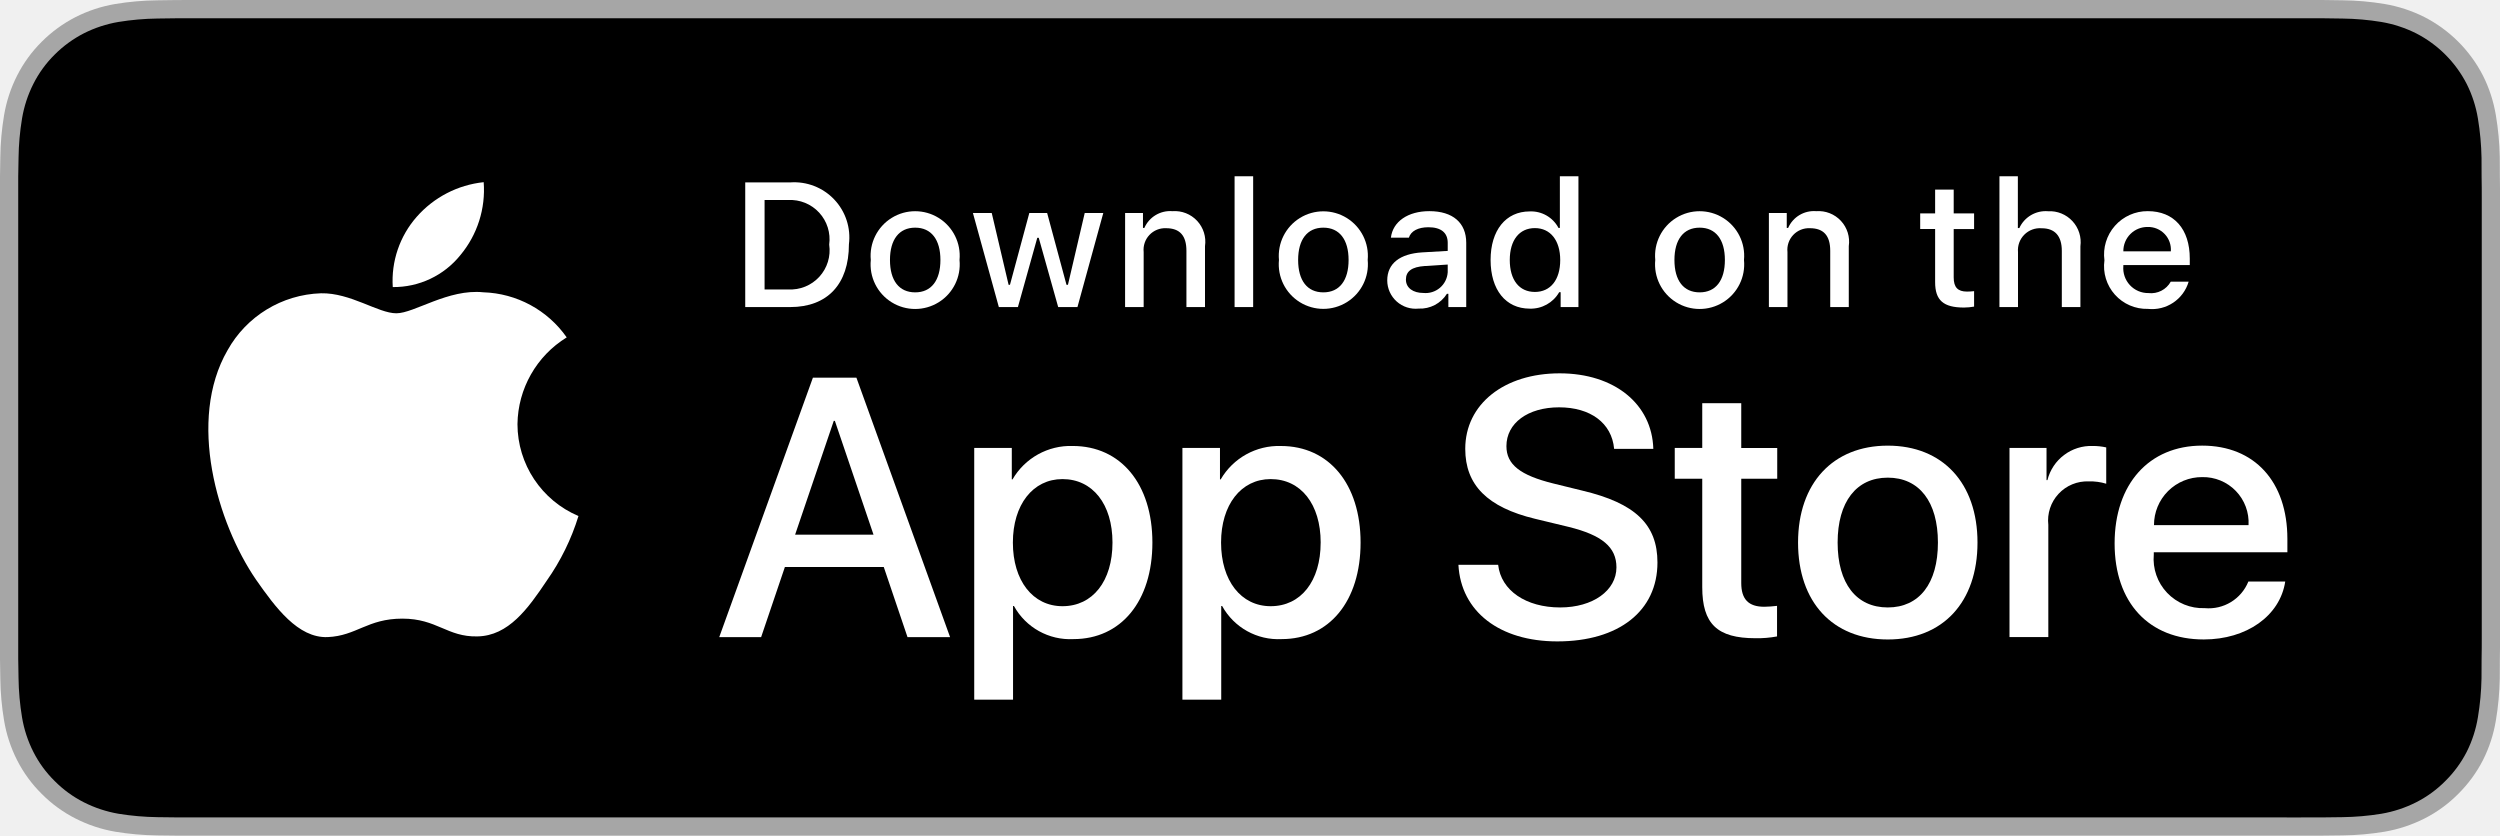
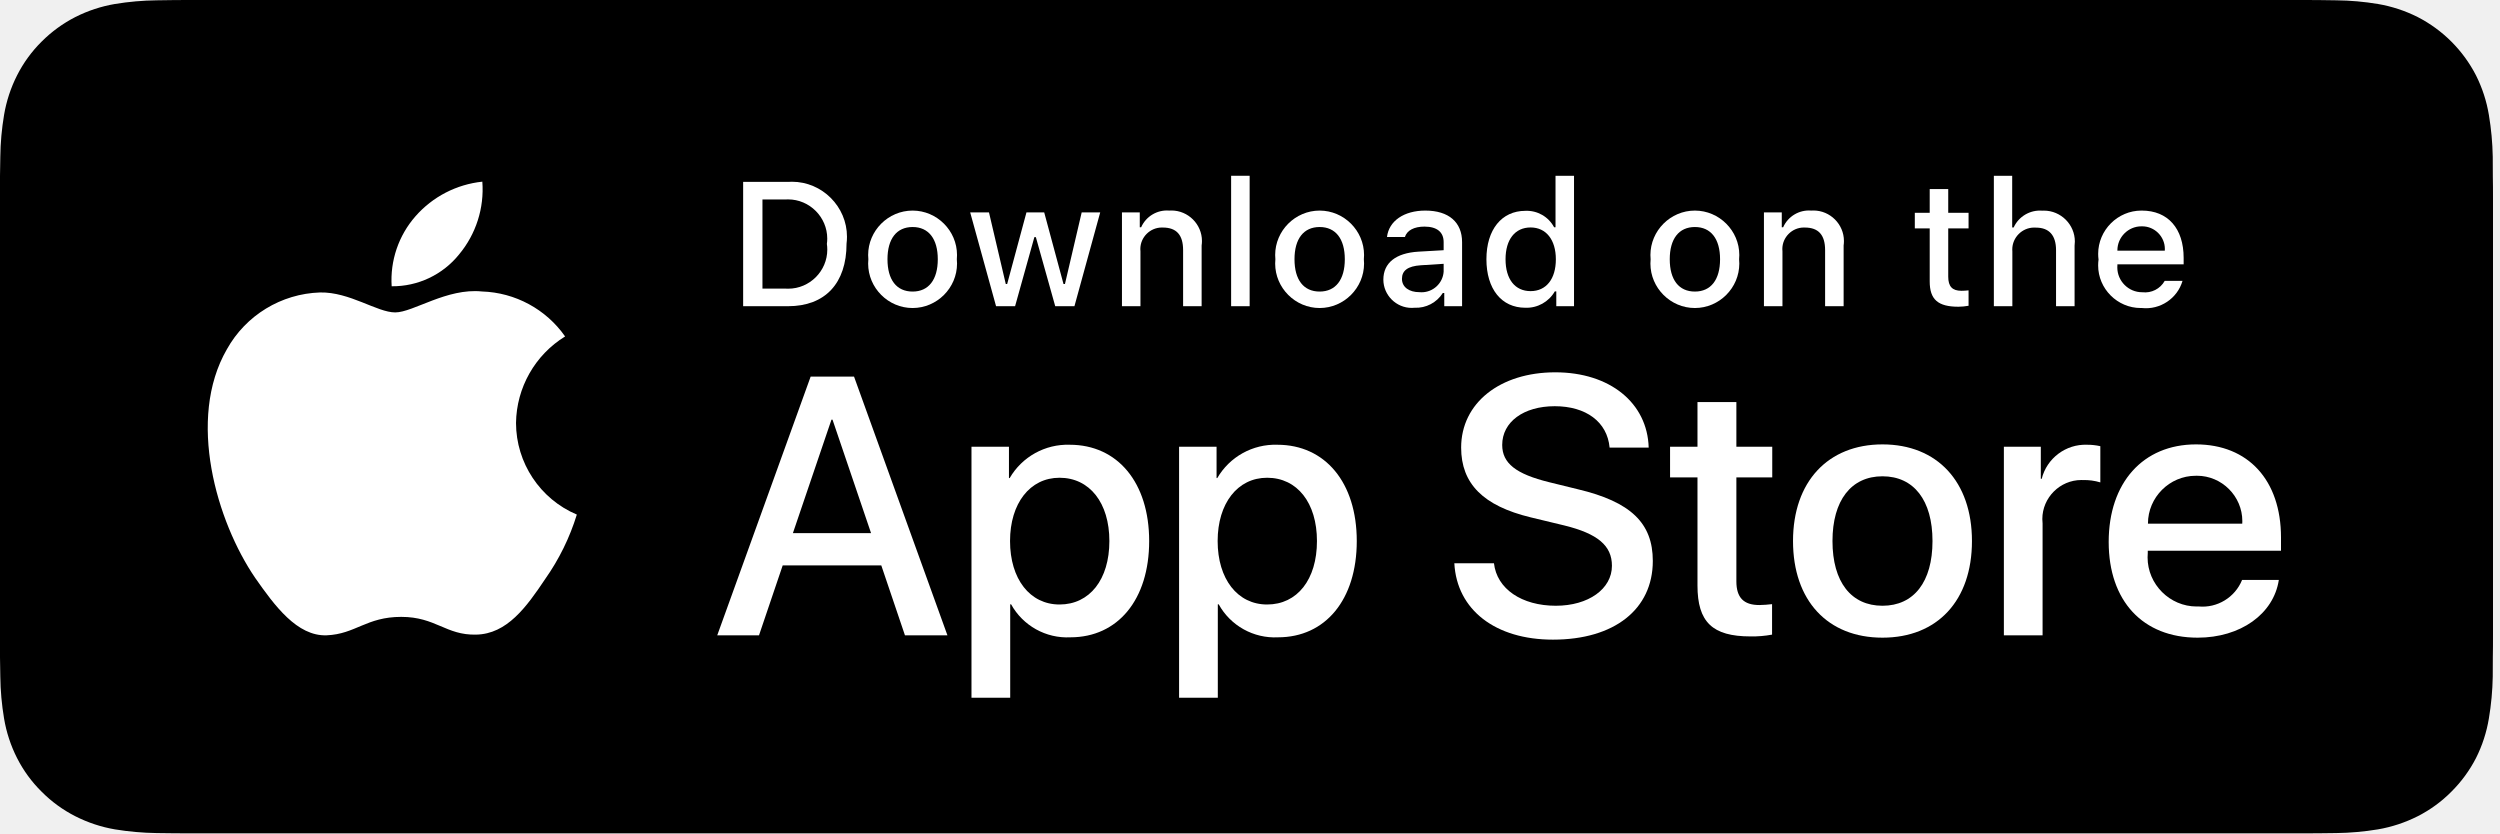
- <svg xmlns="http://www.w3.org/2000/svg" id="livetype" width="119.664" height="40" viewBox="0 0 119.664 40">
+ <svg xmlns="http://www.w3.org/2000/svg" width="100%" height="100%" viewBox="0 0 120 40" version="1.1" xml:space="preserve" style="fill-rule:evenodd;clip-rule:evenodd;stroke-linejoin:round;stroke-miterlimit:2;">
  <g>
    <g>
      <g>
-         <path d="M110.135,0H9.535c-.367,0-.729,0-1.095.002-.306.002-.61.008-.919.013A13.215,13.215,0,0,0,5.517.191a6.665,6.665,0,0,0-1.901.627A6.438,6.438,0,0,0,1.998,1.997,6.258,6.258,0,0,0,.819,3.618a6.601,6.601,0,0,0-.625,1.903,12.993,12.993,0,0,0-.179,2.002C.006,7.83.005,8.138,0,8.444V31.559c.005.31.006.611.015.922a12.992,12.992,0,0,0,.179,2.002,6.588,6.588,0,0,0,.625,1.904A6.208,6.208,0,0,0,1.998,38.001a6.274,6.274,0,0,0,1.619,1.179,6.701,6.701,0,0,0,1.901.631,13.455,13.455,0,0,0,2.004.177c.309.007.613.011.919.011C8.806,40,9.168,40,9.535,40H110.135c.359,0,.725,0,1.084-.002.305,0,.617-.004.922-.011a13.279,13.279,0,0,0,2-.177,6.804,6.804,0,0,0,1.908-.631,6.277,6.277,0,0,0,1.617-1.179,6.395,6.395,0,0,0,1.182-1.614,6.604,6.604,0,0,0,.619-1.904,13.506,13.506,0,0,0,.186-2.002c.004-.311.004-.611.004-.922.008-.363.008-.725.008-1.094V9.536c0-.366,0-.729-.008-1.092,0-.307,0-.614-.004-.921a13.507,13.507,0,0,0-.186-2.002,6.618,6.618,0,0,0-.619-1.903,6.466,6.466,0,0,0-2.799-2.8,6.768,6.768,0,0,0-1.908-.627,13.044,13.044,0,0,0-2-.177c-.305-.005-.617-.011-.922-.013-.359-.002-.725-.002-1.084-.002Z" style="fill: #a6a6a6" />
-         <path d="M8.445,39.125c-.305,0-.602-.004-.904-.011a12.687,12.687,0,0,1-1.869-.163,5.884,5.884,0,0,1-1.657-.548,5.406,5.406,0,0,1-1.397-1.017,5.321,5.321,0,0,1-1.021-1.397,5.722,5.722,0,0,1-.543-1.657,12.414,12.414,0,0,1-.167-1.875c-.006-.211-.015-.913-.015-.913V8.444S.882,7.753.888,7.55a12.37,12.37,0,0,1,.166-1.872,5.755,5.755,0,0,1,.543-1.662A5.373,5.373,0,0,1,2.612,2.618,5.565,5.565,0,0,1,4.014,1.595a5.823,5.823,0,0,1,1.653-.544A12.586,12.586,0,0,1,7.543.887L8.445.875H111.214l.913.013a12.385,12.385,0,0,1,1.858.163,5.938,5.938,0,0,1,1.671.548,5.594,5.594,0,0,1,2.415,2.42,5.763,5.763,0,0,1,.535,1.649,12.995,12.995,0,0,1,.174,1.887c.003.283.003.587.003.89.008.375.008.732.008,1.092V30.465c0,.363,0,.718-.008,1.075,0,.325,0,.623-.004.93a12.731,12.731,0,0,1-.171,1.853,5.739,5.739,0,0,1-.54,1.67,5.48,5.48,0,0,1-1.016,1.386,5.413,5.413,0,0,1-1.399,1.022,5.862,5.862,0,0,1-1.668.55,12.542,12.542,0,0,1-1.869.163c-.293.007-.6.011-.897.011l-1.084.002Z" />
+         <path d="M110.135,0L9.535,0C9.168,0 8.806,0 8.44,0.002C8.134,0.004 7.83,0.01 7.521,0.015C6.85,0.023 6.18,0.082 5.517,0.191C4.856,0.304 4.215,0.515 3.616,0.818C3.019,1.124 2.472,1.522 1.998,1.997C1.52,2.471 1.122,3.018 0.819,3.618C0.515,4.217 0.305,4.859 0.194,5.521C0.083,6.183 0.023,6.853 0.015,7.523C0.006,7.83 0.005,8.138 0,8.444L0,31.559C0.005,31.869 0.006,32.17 0.015,32.481C0.023,33.151 0.083,33.821 0.194,34.482C0.304,35.145 0.515,35.788 0.819,36.387C1.122,36.985 1.52,37.53 1.998,38.001C2.471,38.478 3.017,38.876 3.616,39.18C4.215,39.484 4.855,39.697 5.517,39.81C6.18,39.919 6.85,39.978 7.521,39.987C7.83,39.994 8.134,39.998 8.44,39.998C8.806,40 9.168,40 9.535,40L110.135,40C110.494,40 110.859,40 111.219,39.998C111.523,39.998 111.836,39.994 112.141,39.987C112.811,39.979 113.479,39.92 114.141,39.81C114.804,39.696 115.448,39.483 116.049,39.18C116.647,38.876 117.194,38.478 117.666,38.001C118.142,37.528 118.541,36.983 118.848,36.387C119.15,35.787 119.358,35.145 119.467,34.482C119.578,33.821 119.64,33.151 119.652,32.481C119.656,32.17 119.656,31.869 119.656,31.559C119.664,31.195 119.664,30.834 119.664,30.465L119.664,9.536C119.664,9.17 119.664,8.807 119.656,8.444C119.656,8.138 119.656,7.83 119.652,7.523C119.64,6.852 119.578,6.183 119.467,5.521C119.358,4.859 119.149,4.217 118.848,3.618C118.23,2.415 117.251,1.436 116.049,0.818C115.448,0.516 114.804,0.304 114.141,0.191C113.48,0.081 112.811,0.022 112.141,0.015C111.836,0.01 111.523,0.004 111.219,0.002C110.859,0 110.494,0 110.135,0L110.135,0Z" style="fill-rule:nonzero;" />
+         <path d="M8.445,39.125C8.14,39.125 7.843,39.121 7.541,39.114C6.914,39.106 6.29,39.052 5.671,38.951C5.095,38.852 4.537,38.667 4.015,38.403C3.498,38.142 3.026,37.798 2.618,37.387C2.204,36.98 1.859,36.508 1.597,35.99C1.333,35.469 1.149,34.91 1.054,34.333C0.951,33.713 0.896,33.086 0.888,32.458C0.881,32.247 0.873,31.545 0.873,31.545L0.873,8.444C0.873,8.444 0.882,7.753 0.888,7.55C0.895,6.922 0.951,6.297 1.053,5.678C1.149,5.099 1.332,4.539 1.597,4.016C1.857,3.498 2.2,3.026 2.612,2.618C3.023,2.206 3.496,1.861 4.014,1.595C4.535,1.332 5.092,1.149 5.667,1.051C6.288,0.95 6.915,0.895 7.543,0.887L8.445,0.875L111.214,0.875L112.127,0.888C112.75,0.895 113.371,0.949 113.985,1.05C114.566,1.149 115.13,1.334 115.656,1.598C116.694,2.133 117.539,2.979 118.071,4.018C118.332,4.538 118.512,5.094 118.606,5.667C118.71,6.291 118.768,6.922 118.78,7.554C118.783,7.837 118.783,8.142 118.783,8.444C118.791,8.819 118.791,9.176 118.791,9.536L118.791,30.465C118.791,30.828 118.791,31.183 118.783,31.54C118.783,31.865 118.783,32.163 118.779,32.47C118.768,33.091 118.71,33.71 118.608,34.323C118.515,34.904 118.333,35.468 118.068,35.993C117.805,36.506 117.462,36.973 117.053,37.379C116.644,37.793 116.172,38.138 115.653,38.401C115.128,38.667 114.566,38.853 113.985,38.951C113.367,39.052 112.742,39.107 112.116,39.114C111.823,39.121 111.517,39.125 111.219,39.125L110.135,39.127L8.445,39.125Z" style="fill-rule:nonzero;" />
      </g>
-       <g id="_Group_" data-name="&lt;Group&gt;">
-         <g id="_Group_2" data-name="&lt;Group&gt;">
-           <g id="_Group_3" data-name="&lt;Group&gt;">
-             <path id="_Path_" data-name="&lt;Path&gt;" d="M24.769,20.301a4.949,4.949,0,0,1,2.357-4.152,5.066,5.066,0,0,0-3.991-2.158c-1.679-.176-3.307,1.005-4.163,1.005-.872,0-2.19-.987-3.608-.958a5.315,5.315,0,0,0-4.473,2.728c-1.934,3.348-.491,8.269,1.361,10.976.927,1.325,2.01,2.806,3.428,2.753,1.387-.058,1.905-.884,3.579-.884,1.659,0,2.145.884,3.591.851,1.488-.024,2.426-1.331,3.321-2.669a10.962,10.962,0,0,0,1.518-3.093A4.782,4.782,0,0,1,24.769,20.301Z" style="fill: #fff" />
-             <path id="_Path_2" data-name="&lt;Path&gt;" d="M22.037,12.211a4.872,4.872,0,0,0,1.115-3.491,4.957,4.957,0,0,0-3.208,1.66,4.636,4.636,0,0,0-1.144,3.361A4.099,4.099,0,0,0,22.037,12.211Z" style="fill: #fff" />
+       <g id="_Group_">
+         <g id="_Group_2_">
+           <g id="_Group_3_">
+             <path id="_Path_" d="M24.769,20.301C24.791,18.606 25.682,17.036 27.125,16.149C26.21,14.842 24.729,14.041 23.134,13.991C21.455,13.815 19.827,14.996 18.971,14.996C18.099,14.996 16.782,14.008 15.363,14.038C13.498,14.098 11.797,15.135 10.89,16.766C8.956,20.114 10.399,25.035 12.251,27.742C13.178,29.067 14.261,30.547 15.679,30.495C17.066,30.437 17.584,29.61 19.258,29.61C20.917,29.61 21.403,30.495 22.849,30.462C24.338,30.437 25.275,29.13 26.17,27.792C26.836,26.848 27.348,25.804 27.688,24.7C25.924,23.954 24.771,22.216 24.769,20.301Z" style="fill:white;fill-rule:nonzero;" />
+             <path id="_Path_2_" d="M22.037,12.211C22.848,11.237 23.249,9.984 23.152,8.72C21.912,8.85 20.766,9.443 19.944,10.38C19.132,11.304 18.721,12.514 18.8,13.741C20.056,13.754 21.25,13.189 22.037,12.211Z" style="fill:white;fill-rule:nonzero;" />
          </g>
        </g>
        <g>
-           <path d="M42.302,27.14h-4.733l-1.137,3.356H34.427l4.483-12.418h2.083l4.483,12.418H43.438ZM38.059,25.591h3.752l-1.85-5.447h-.052Z" style="fill: #fff" />
-           <path d="M55.16,25.97c0,2.813-1.506,4.621-3.778,4.621a3.069,3.069,0,0,1-2.849-1.584h-.043v4.484h-1.858V21.442H48.43v1.506h.034a3.212,3.212,0,0,1,2.883-1.601C53.645,21.348,55.16,23.164,55.16,25.97Zm-1.91,0c0-1.833-.947-3.038-2.393-3.038-1.42,0-2.375,1.23-2.375,3.038,0,1.824.955,3.046,2.375,3.046C52.302,29.016,53.25,27.819,53.25,25.97Z" style="fill: #fff" />
-           <path d="M65.125,25.97c0,2.813-1.506,4.621-3.778,4.621a3.069,3.069,0,0,1-2.849-1.584h-.043v4.484h-1.858V21.442H58.395v1.506h.034A3.212,3.212,0,0,1,61.312,21.348C63.61,21.348,65.125,23.164,65.125,25.97Zm-1.91,0c0-1.833-.947-3.038-2.393-3.038-1.42,0-2.375,1.23-2.375,3.038,0,1.824.955,3.046,2.375,3.046C62.267,29.016,63.214,27.819,63.214,25.97Z" style="fill: #fff" />
-           <path d="M71.71,27.036c.138,1.231,1.334,2.04,2.969,2.04,1.566,0,2.693-.809,2.693-1.919,0-.964-.68-1.541-2.289-1.937l-1.609-.388c-2.28-.551-3.339-1.617-3.339-3.348,0-2.143,1.867-3.614,4.519-3.614,2.624,0,4.423,1.472,4.483,3.614h-1.876c-.112-1.239-1.137-1.987-2.634-1.987s-2.521.757-2.521,1.858c0,.878.654,1.395,2.255,1.79l1.368.336c2.548.603,3.606,1.626,3.606,3.442,0,2.323-1.851,3.778-4.794,3.778-2.754,0-4.613-1.421-4.733-3.667Z" style="fill: #fff" />
-           <path d="M83.346,19.3v2.143h1.722v1.472H83.346v4.991c0,.775.345,1.137,1.102,1.137a5.808,5.808,0,0,0,.611-.043v1.463a5.104,5.104,0,0,1-1.032.086c-1.833,0-2.548-.688-2.548-2.444V22.914H80.163V21.442H81.479V19.3Z" style="fill: #fff" />
-           <path d="M86.065,25.97c0-2.849,1.678-4.639,4.294-4.639,2.625,0,4.295,1.79,4.295,4.639,0,2.856-1.661,4.639-4.295,4.639C87.726,30.608,86.065,28.826,86.065,25.97Zm6.695,0c0-1.954-.896-3.107-2.401-3.107s-2.4,1.162-2.4,3.107c0,1.962.895,3.106,2.4,3.106S92.76,27.932,92.76,25.97Z" style="fill: #fff" />
-           <path d="M96.186,21.442h1.772v1.541h.043a2.159,2.159,0,0,1,2.178-1.636,2.866,2.866,0,0,1,.637.069v1.738a2.598,2.598,0,0,0-.835-.112,1.873,1.873,0,0,0-1.937,2.083v5.37h-1.858Z" style="fill: #fff" />
-           <path d="M109.384,27.837c-.25,1.644-1.851,2.771-3.898,2.771-2.634,0-4.269-1.765-4.269-4.596,0-2.84,1.644-4.682,4.19-4.682,2.505,0,4.08,1.721,4.08,4.466v.637h-6.395v.112a2.358,2.358,0,0,0,2.436,2.564,2.048,2.048,0,0,0,2.091-1.273Zm-6.282-2.702h4.526a2.177,2.177,0,0,0-2.221-2.298A2.292,2.292,0,0,0,103.102,25.135Z" style="fill: #fff" />
+           <path d="M42.302,27.14L37.569,27.14L36.432,30.496L34.427,30.496L38.911,18.078L40.994,18.078L45.477,30.496L43.438,30.496L42.302,27.14ZM38.059,25.591L41.811,25.591L39.961,20.144L39.91,20.144L38.059,25.591Z" style="fill:white;fill-rule:nonzero;" />
+           <path d="M55.16,25.97C55.16,28.783 53.654,30.591 51.381,30.591C50.209,30.652 49.099,30.035 48.533,29.007L48.49,29.007L48.49,33.491L46.631,33.491L46.631,21.442L48.43,21.442L48.43,22.948L48.464,22.948C49.056,21.926 50.166,21.31 51.347,21.348C53.645,21.348 55.16,23.164 55.16,25.97ZM53.25,25.97C53.25,24.137 52.302,22.932 50.857,22.932C49.437,22.932 48.482,24.162 48.482,25.97C48.482,27.794 49.437,29.016 50.857,29.016C52.302,29.016 53.25,27.819 53.25,25.97Z" style="fill:white;fill-rule:nonzero;" />
+           <path d="M65.125,25.97C65.125,28.783 63.619,30.591 61.346,30.591C60.174,30.652 59.064,30.035 58.498,29.007L58.455,29.007L58.455,33.491L56.596,33.491L56.596,21.442L58.395,21.442L58.395,22.948L58.429,22.948C59.021,21.926 60.131,21.31 61.312,21.348C63.61,21.348 65.125,23.164 65.125,25.97ZM63.214,25.97C63.214,24.137 62.267,22.932 60.822,22.932C59.402,22.932 58.447,24.162 58.447,25.97C58.447,27.794 59.402,29.016 60.822,29.016C62.267,29.016 63.214,27.819 63.214,25.97L63.214,25.97Z" style="fill:white;fill-rule:nonzero;" />
+           <path d="M71.71,27.036C71.848,28.268 73.044,29.076 74.679,29.076C76.246,29.076 77.373,28.268 77.373,27.157C77.373,26.193 76.693,25.616 75.084,25.221L73.474,24.833C71.194,24.282 70.135,23.216 70.135,21.485C70.135,19.343 72.002,17.871 74.654,17.871C77.278,17.871 79.077,19.343 79.137,21.485L77.261,21.485C77.149,20.246 76.125,19.498 74.627,19.498C73.13,19.498 72.106,20.255 72.106,21.356C72.106,22.234 72.76,22.751 74.361,23.146L75.729,23.482C78.277,24.085 79.335,25.108 79.335,26.925C79.335,29.248 77.485,30.703 74.542,30.703C71.788,30.703 69.928,29.282 69.808,27.036L71.71,27.036Z" style="fill:white;fill-rule:nonzero;" />
+           <path d="M83.346,19.3L83.346,21.442L85.068,21.442L85.068,22.914L83.346,22.914L83.346,27.905C83.346,28.681 83.691,29.042 84.448,29.042C84.652,29.038 84.856,29.024 85.059,28.999L85.059,30.462C84.719,30.525 84.373,30.554 84.027,30.548C82.194,30.548 81.479,29.859 81.479,28.103L81.479,22.914L80.163,22.914L80.163,21.442L81.479,21.442L81.479,19.3L83.346,19.3Z" style="fill:white;fill-rule:nonzero;" />
+           <path d="M86.065,25.97C86.065,23.121 87.743,21.331 90.359,21.331C92.984,21.331 94.654,23.121 94.654,25.97C94.654,28.826 92.993,30.608 90.359,30.608C87.726,30.608 86.065,28.826 86.065,25.97ZM92.76,25.97C92.76,24.016 91.865,22.862 90.359,22.862C88.853,22.862 87.959,24.024 87.959,25.97C87.959,27.932 88.853,29.076 90.359,29.076C91.865,29.076 92.76,27.932 92.76,25.97L92.76,25.97Z" style="fill:white;fill-rule:nonzero;" />
+           <path d="M96.186,21.442L97.959,21.442L97.959,22.983L98.002,22.983C98.248,21.995 99.161,21.309 100.179,21.348C100.393,21.347 100.607,21.37 100.816,21.417L100.816,23.155C100.546,23.073 100.264,23.035 99.981,23.043C99.956,23.042 99.93,23.041 99.905,23.041C98.878,23.041 98.032,23.887 98.032,24.914C98.032,24.985 98.036,25.056 98.044,25.126L98.044,30.496L96.186,30.496L96.186,21.442Z" style="fill:white;fill-rule:nonzero;" />
+           <path d="M109.384,27.837C109.134,29.48 107.534,30.608 105.486,30.608C102.852,30.608 101.217,28.844 101.217,26.013C101.217,23.173 102.861,21.331 105.408,21.331C107.913,21.331 109.488,23.052 109.488,25.797L109.488,26.434L103.093,26.434L103.093,26.546C103.087,26.615 103.084,26.684 103.084,26.754C103.084,28.047 104.149,29.112 105.442,29.112C105.471,29.112 105.5,29.111 105.529,29.11C106.428,29.195 107.282,28.675 107.62,27.837L109.384,27.837ZM103.102,25.135L107.628,25.135C107.631,25.094 107.632,25.054 107.632,25.014C107.632,23.819 106.649,22.836 105.455,22.836C105.439,22.836 105.423,22.837 105.408,22.837C105.403,22.837 105.399,22.837 105.394,22.837C104.137,22.837 103.102,23.872 103.102,25.129C103.102,25.131 103.102,25.133 103.102,25.135L103.102,25.135Z" style="fill:white;fill-rule:nonzero;" />
        </g>
      </g>
    </g>
-     <g id="_Group_4" data-name="&lt;Group&gt;">
+     <g id="_Group_4_">
      <g>
-         <path d="M37.826,8.731a2.64,2.64,0,0,1,2.808,2.965c0,1.906-1.03,3.002-2.808,3.002H35.671V8.731Zm-1.229,5.123h1.125a1.876,1.876,0,0,0,1.968-2.146,1.881,1.881,0,0,0-1.968-2.134h-1.125Z" style="fill: #fff" />
-         <path d="M41.681,12.444a2.133,2.133,0,1,1,4.247,0,2.134,2.134,0,1,1-4.247,0Zm3.333,0c0-.976-.438-1.547-1.208-1.547-.772,0-1.207.571-1.207,1.547,0,.984.435,1.55,1.207,1.55C44.575,13.995,45.014,13.424,45.014,12.444Z" style="fill: #fff" />
-         <path d="M51.573,14.698h-.922l-.931-3.316h-.07l-.927,3.316h-.913l-1.241-4.503h.901l.807,3.436h.066l.926-3.436h.853l.926,3.436h.07l.803-3.436h.889Z" style="fill: #fff" />
-         <path d="M53.854,10.195H54.709v.715h.066a1.348,1.348,0,0,1,1.344-.802,1.465,1.465,0,0,1,1.559,1.675v2.915h-.889V12.006c0-.724-.314-1.083-.972-1.083a1.033,1.033,0,0,0-1.075,1.141v2.634h-.889Z" style="fill: #fff" />
-         <path d="M59.094,8.437h.889v6.261h-.889Z" style="fill: #fff" />
-         <path d="M61.218,12.444a2.133,2.133,0,1,1,4.248,0,2.134,2.134,0,1,1-4.248,0Zm3.333,0c0-.976-.438-1.547-1.208-1.547-.772,0-1.207.571-1.207,1.547,0,.984.435,1.55,1.207,1.55C64.112,13.995,64.551,13.424,64.551,12.444Z" style="fill: #fff" />
-         <path d="M66.401,13.424c0-.811.604-1.278,1.675-1.344l1.22-.07v-.389c0-.476-.314-.744-.922-.744-.496,0-.84.182-.938.5h-.86c.091-.773.818-1.27,1.84-1.27,1.129,0,1.766.562,1.766,1.513v3.077h-.855v-.633h-.07a1.515,1.515,0,0,1-1.353.707A1.36,1.36,0,0,1,66.401,13.424Zm2.895-.385v-.376l-1.1.07c-.62.042-.901.252-.901.649,0,.405.352.641.835.641A1.062,1.062,0,0,0,69.295,13.04Z" style="fill: #fff" />
-         <path d="M71.348,12.444c0-1.423.731-2.324,1.869-2.324a1.484,1.484,0,0,1,1.381.79h.066V8.437h.889v6.261h-.852v-.711h-.07a1.563,1.563,0,0,1-1.414.786C72.072,14.772,71.348,13.871,71.348,12.444Zm.918,0c0,.955.45,1.53,1.203,1.53.749,0,1.212-.583,1.212-1.526,0-.938-.468-1.53-1.212-1.53C72.721,10.918,72.266,11.497,72.266,12.444Z" style="fill: #fff" />
-         <path d="M79.23,12.444a2.133,2.133,0,1,1,4.247,0,2.134,2.134,0,1,1-4.247,0Zm3.333,0c0-.976-.438-1.547-1.208-1.547-.772,0-1.207.571-1.207,1.547,0,.984.435,1.55,1.207,1.55C82.125,13.995,82.563,13.424,82.563,12.444Z" style="fill: #fff" />
-         <path d="M84.669,10.195h.855v.715h.066a1.348,1.348,0,0,1,1.344-.802,1.465,1.465,0,0,1,1.559,1.675v2.915H87.605V12.006c0-.724-.314-1.083-.972-1.083a1.033,1.033,0,0,0-1.075,1.141v2.634h-.889Z" style="fill: #fff" />
-         <path d="M93.515,9.074v1.142h.976v.749h-.976V13.279c0,.472.194.678.637.678a2.967,2.967,0,0,0,.339-.021v.74a2.916,2.916,0,0,1-.483.045c-.988,0-1.382-.348-1.382-1.216v-2.543h-.715v-.749h.715V9.074Z" style="fill: #fff" />
-         <path d="M95.705,8.437h.881v2.481h.07a1.386,1.386,0,0,1,1.373-.807,1.483,1.483,0,0,1,1.551,1.679v2.907H98.69v-2.688c0-.719-.335-1.083-.963-1.083a1.052,1.052,0,0,0-1.134,1.142v2.63h-.889Z" style="fill: #fff" />
-         <path d="M104.761,13.482a1.828,1.828,0,0,1-1.951,1.303A2.045,2.045,0,0,1,100.73,12.46a2.077,2.077,0,0,1,2.076-2.353c1.253,0,2.009.856,2.009,2.27V12.688h-3.18v.05a1.19,1.19,0,0,0,1.199,1.29,1.079,1.079,0,0,0,1.071-.546Zm-3.126-1.451h2.274a1.086,1.086,0,0,0-1.108-1.167A1.152,1.152,0,0,0,101.635,12.031Z" style="fill: #fff" />
+         <path d="M37.826,8.731C37.889,8.726 37.952,8.724 38.015,8.724C39.463,8.724 40.655,9.916 40.655,11.364C40.655,11.475 40.648,11.586 40.634,11.696C40.634,13.602 39.604,14.698 37.826,14.698L35.671,14.698L35.671,8.731L37.826,8.731ZM36.598,13.854L37.723,13.854C37.76,13.856 37.797,13.857 37.835,13.857C38.864,13.857 39.71,13.011 39.71,11.981C39.71,11.89 39.704,11.799 39.69,11.708C39.702,11.623 39.708,11.538 39.708,11.452C39.708,10.42 38.859,9.571 37.827,9.571C37.792,9.571 37.757,9.572 37.723,9.574L36.598,9.574L36.598,13.854Z" style="fill:white;fill-rule:nonzero;" />
+         <path d="M41.681,12.444C41.674,12.377 41.671,12.309 41.671,12.241C41.671,11.071 42.634,10.108 43.804,10.108C44.974,10.108 45.937,11.071 45.937,12.241C45.937,12.309 45.934,12.377 45.928,12.444C45.934,12.513 45.938,12.582 45.938,12.651C45.938,13.822 44.975,14.785 43.804,14.785C42.634,14.785 41.671,13.822 41.671,12.651C41.671,12.582 41.674,12.513 41.681,12.444ZM45.014,12.444C45.014,11.468 44.575,10.897 43.806,10.897C43.033,10.897 42.599,11.468 42.599,12.444C42.599,13.428 43.033,13.995 43.806,13.995C44.575,13.995 45.014,13.424 45.014,12.444L45.014,12.444Z" style="fill:white;fill-rule:nonzero;" />
+         <path d="M51.573,14.698L50.651,14.698L49.721,11.381L49.65,11.381L48.724,14.698L47.811,14.698L46.569,10.195L47.471,10.195L48.277,13.631L48.344,13.631L49.27,10.195L50.122,10.195L51.048,13.631L51.118,13.631L51.921,10.195L52.81,10.195L51.573,14.698Z" style="fill:white;fill-rule:nonzero;" />
+         <path d="M53.854,10.195L54.709,10.195L54.709,10.91L54.775,10.91C55.006,10.385 55.547,10.061 56.119,10.108C56.156,10.105 56.192,10.104 56.229,10.104C57.032,10.104 57.694,10.765 57.694,11.568C57.694,11.64 57.688,11.712 57.678,11.783L57.678,14.698L56.789,14.698L56.789,12.006C56.789,11.282 56.475,10.922 55.817,10.922C55.801,10.922 55.785,10.921 55.769,10.921C55.203,10.921 54.736,11.388 54.736,11.954C54.736,11.991 54.738,12.027 54.742,12.063L54.742,14.698L53.854,14.698L53.854,10.195Z" style="fill:white;fill-rule:nonzero;" />
+         <rect x="59.094" y="8.437" width="0.889" height="6.261" style="fill:white;fill-rule:nonzero;" />
+         <path d="M61.218,12.444C61.211,12.377 61.208,12.309 61.208,12.241C61.208,11.071 62.171,10.108 63.342,10.108C64.512,10.108 65.475,11.071 65.475,12.241C65.475,12.309 65.472,12.377 65.465,12.444C65.472,12.513 65.475,12.582 65.475,12.651C65.475,13.821 64.512,14.785 63.342,14.785C62.171,14.785 61.208,13.821 61.208,12.651C61.208,12.582 61.211,12.513 61.218,12.444ZM64.551,12.444C64.551,11.468 64.112,10.897 63.343,10.897C62.57,10.897 62.136,11.468 62.136,12.444C62.136,13.428 62.57,13.995 63.343,13.995C64.112,13.995 64.551,13.424 64.551,12.444L64.551,12.444Z" style="fill:white;fill-rule:nonzero;" />
+         <path d="M66.401,13.424C66.401,12.614 67.004,12.146 68.076,12.08L69.295,12.01L69.295,11.621C69.295,11.146 68.981,10.877 68.374,10.877C67.877,10.877 67.534,11.059 67.435,11.377L66.575,11.377C66.666,10.604 67.393,10.108 68.415,10.108C69.543,10.108 70.18,10.67 70.18,11.621L70.18,14.698L69.325,14.698L69.325,14.065L69.254,14.065C68.964,14.526 68.446,14.797 67.902,14.772C67.855,14.777 67.808,14.779 67.761,14.779C67.017,14.779 66.404,14.169 66.401,13.424ZM69.295,13.04L69.295,12.663L68.196,12.733C67.576,12.775 67.294,12.986 67.294,13.383C67.294,13.788 67.646,14.024 68.129,14.024C68.165,14.028 68.201,14.029 68.236,14.029C68.792,14.029 69.258,13.594 69.295,13.04Z" style="fill:white;fill-rule:nonzero;" />
+         <path d="M71.348,12.444C71.348,11.021 72.08,10.12 73.217,10.12C73.791,10.094 74.33,10.402 74.598,10.91L74.665,10.91L74.665,8.437L75.553,8.437L75.553,14.698L74.702,14.698L74.702,13.986L74.631,13.986C74.343,14.49 73.797,14.793 73.217,14.772C72.072,14.772 71.348,13.871 71.348,12.444ZM72.266,12.444C72.266,13.399 72.716,13.974 73.469,13.974C74.218,13.974 74.681,13.391 74.681,12.448C74.681,11.51 74.213,10.918 73.469,10.918C72.721,10.918 72.266,11.497 72.266,12.444L72.266,12.444Z" style="fill:white;fill-rule:nonzero;" />
+         <path d="M79.23,12.444C79.224,12.377 79.22,12.309 79.22,12.241C79.22,11.071 80.183,10.108 81.354,10.108C82.524,10.108 83.487,11.071 83.487,12.241C83.487,12.309 83.484,12.377 83.477,12.444C83.484,12.513 83.487,12.582 83.487,12.651C83.487,13.822 82.524,14.785 81.354,14.785C80.183,14.785 79.22,13.822 79.22,12.651C79.22,12.582 79.223,12.513 79.23,12.444ZM82.563,12.444C82.563,11.468 82.125,10.897 81.355,10.897C80.583,10.897 80.148,11.468 80.148,12.444C80.148,13.428 80.583,13.995 81.355,13.995C82.125,13.995 82.563,13.424 82.563,12.444Z" style="fill:white;fill-rule:nonzero;" />
+         <path d="M84.669,10.195L85.525,10.195L85.525,10.91L85.591,10.91C85.822,10.385 86.363,10.061 86.935,10.108C86.972,10.105 87.008,10.104 87.045,10.104C87.848,10.104 88.509,10.765 88.509,11.568C88.509,11.64 88.504,11.712 88.494,11.783L88.494,14.698L87.605,14.698L87.605,12.006C87.605,11.282 87.291,10.922 86.633,10.922C86.617,10.922 86.601,10.921 86.585,10.921C86.019,10.921 85.552,11.388 85.552,11.954C85.552,11.991 85.554,12.027 85.558,12.063L85.558,14.698L84.669,14.698L84.669,10.195Z" style="fill:white;fill-rule:nonzero;" />
+         <path d="M93.515,9.074L93.515,10.215L94.491,10.215L94.491,10.964L93.515,10.964L93.515,13.279C93.515,13.751 93.709,13.958 94.152,13.958C94.265,13.957 94.378,13.95 94.491,13.937L94.491,14.677C94.331,14.706 94.169,14.721 94.007,14.723C93.019,14.723 92.626,14.375 92.626,13.507L92.626,10.964L91.911,10.964L91.911,10.215L92.626,10.215L92.626,9.074L93.515,9.074Z" style="fill:white;fill-rule:nonzero;" />
+         <path d="M95.705,8.437L96.585,8.437L96.585,10.918L96.656,10.918C96.897,10.388 97.448,10.065 98.029,10.112C98.056,10.11 98.082,10.11 98.109,10.11C98.923,10.11 99.593,10.779 99.593,11.593C99.593,11.659 99.588,11.725 99.58,11.791L99.58,14.698L98.69,14.698L98.69,12.01C98.69,11.291 98.355,10.926 97.727,10.926C97.699,10.924 97.67,10.923 97.641,10.923C97.064,10.923 96.589,11.398 96.589,11.975C96.589,12.006 96.591,12.037 96.593,12.068L96.593,14.698L95.705,14.698L95.705,8.437Z" style="fill:white;fill-rule:nonzero;" />
+         <path d="M104.761,13.482C104.513,14.328 103.687,14.88 102.81,14.785C102.792,14.785 102.774,14.785 102.756,14.785C101.634,14.785 100.711,13.862 100.711,12.74C100.711,12.647 100.717,12.553 100.73,12.46C100.718,12.369 100.712,12.277 100.712,12.185C100.712,11.045 101.649,10.108 102.788,10.108C102.794,10.108 102.8,10.108 102.806,10.108C104.059,10.108 104.815,10.964 104.815,12.378L104.815,12.688L101.635,12.688L101.635,12.738C101.632,12.771 101.631,12.804 101.631,12.838C101.631,13.491 102.168,14.028 102.821,14.028C102.826,14.028 102.83,14.028 102.834,14.028C103.268,14.08 103.693,13.864 103.906,13.482L104.761,13.482ZM101.635,12.031L103.91,12.031C103.912,12.004 103.913,11.977 103.913,11.95C103.913,11.354 103.422,10.864 102.826,10.864C102.818,10.864 102.81,10.864 102.801,10.864C102.796,10.864 102.792,10.864 102.787,10.864C102.155,10.864 101.635,11.384 101.635,12.016C101.635,12.021 101.635,12.026 101.635,12.031L101.635,12.031Z" style="fill:white;fill-rule:nonzero;" />
      </g>
    </g>
  </g>
</svg>
